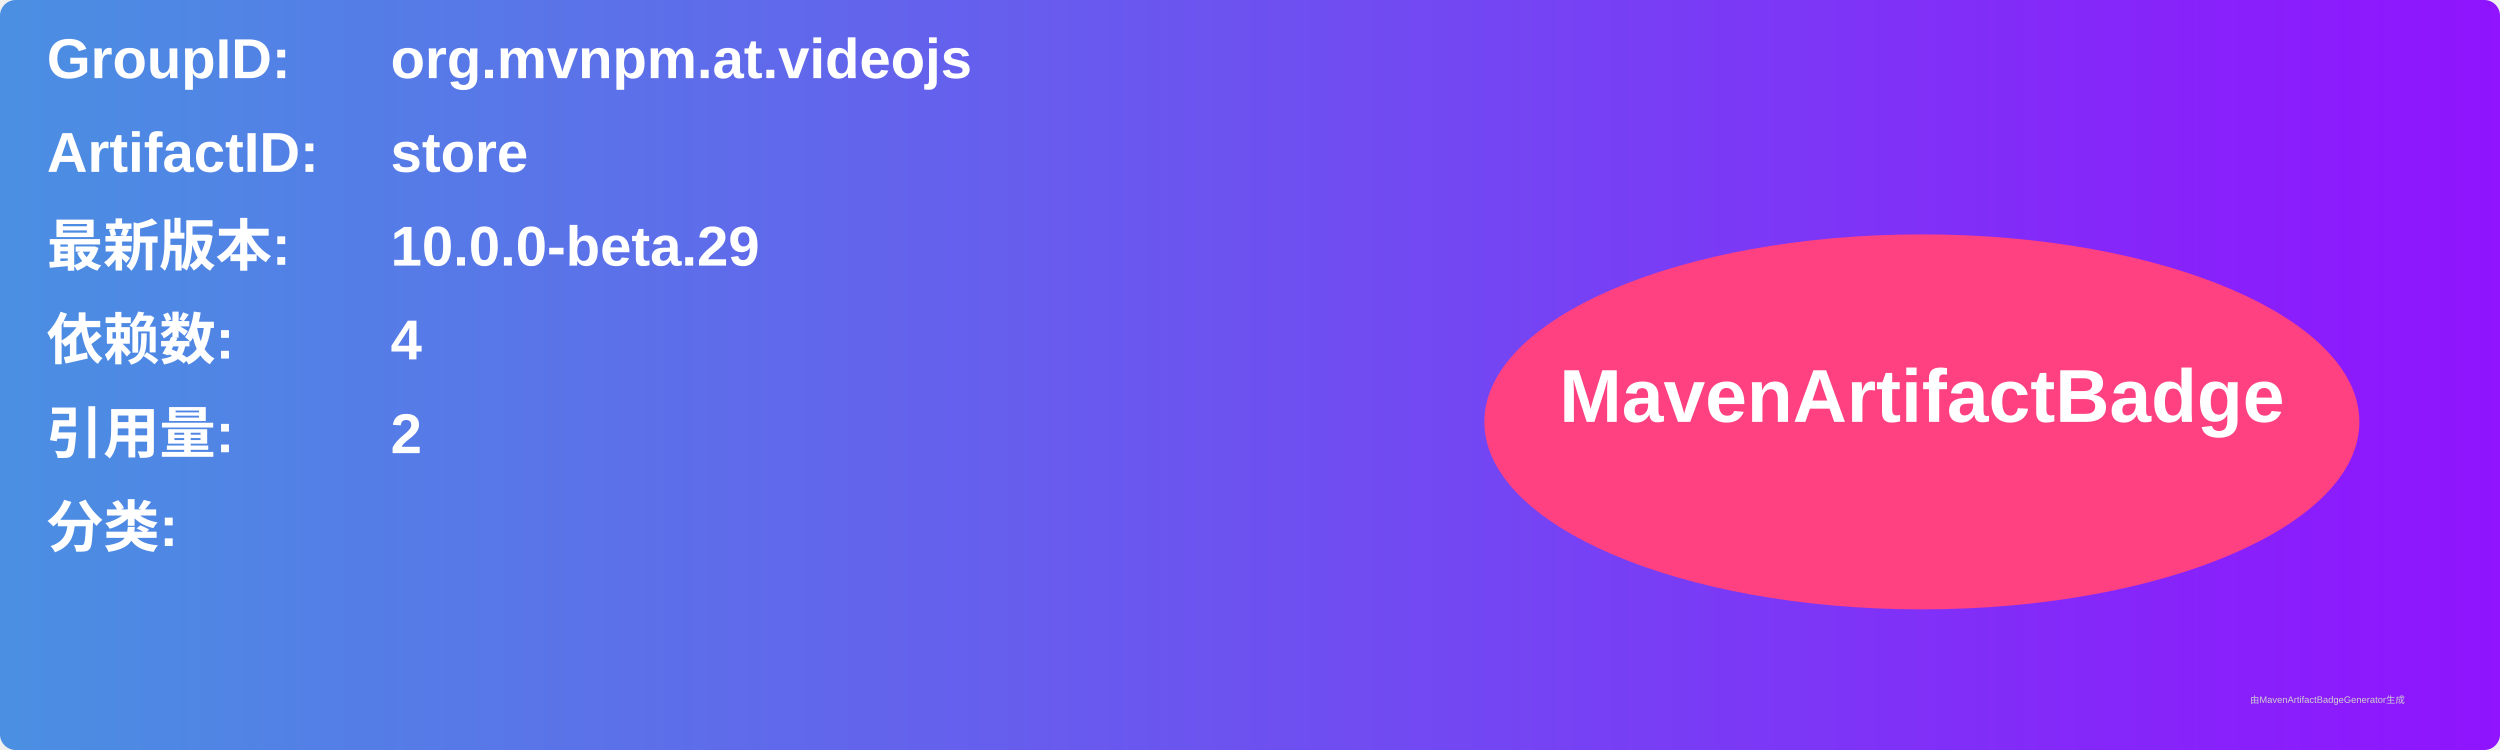
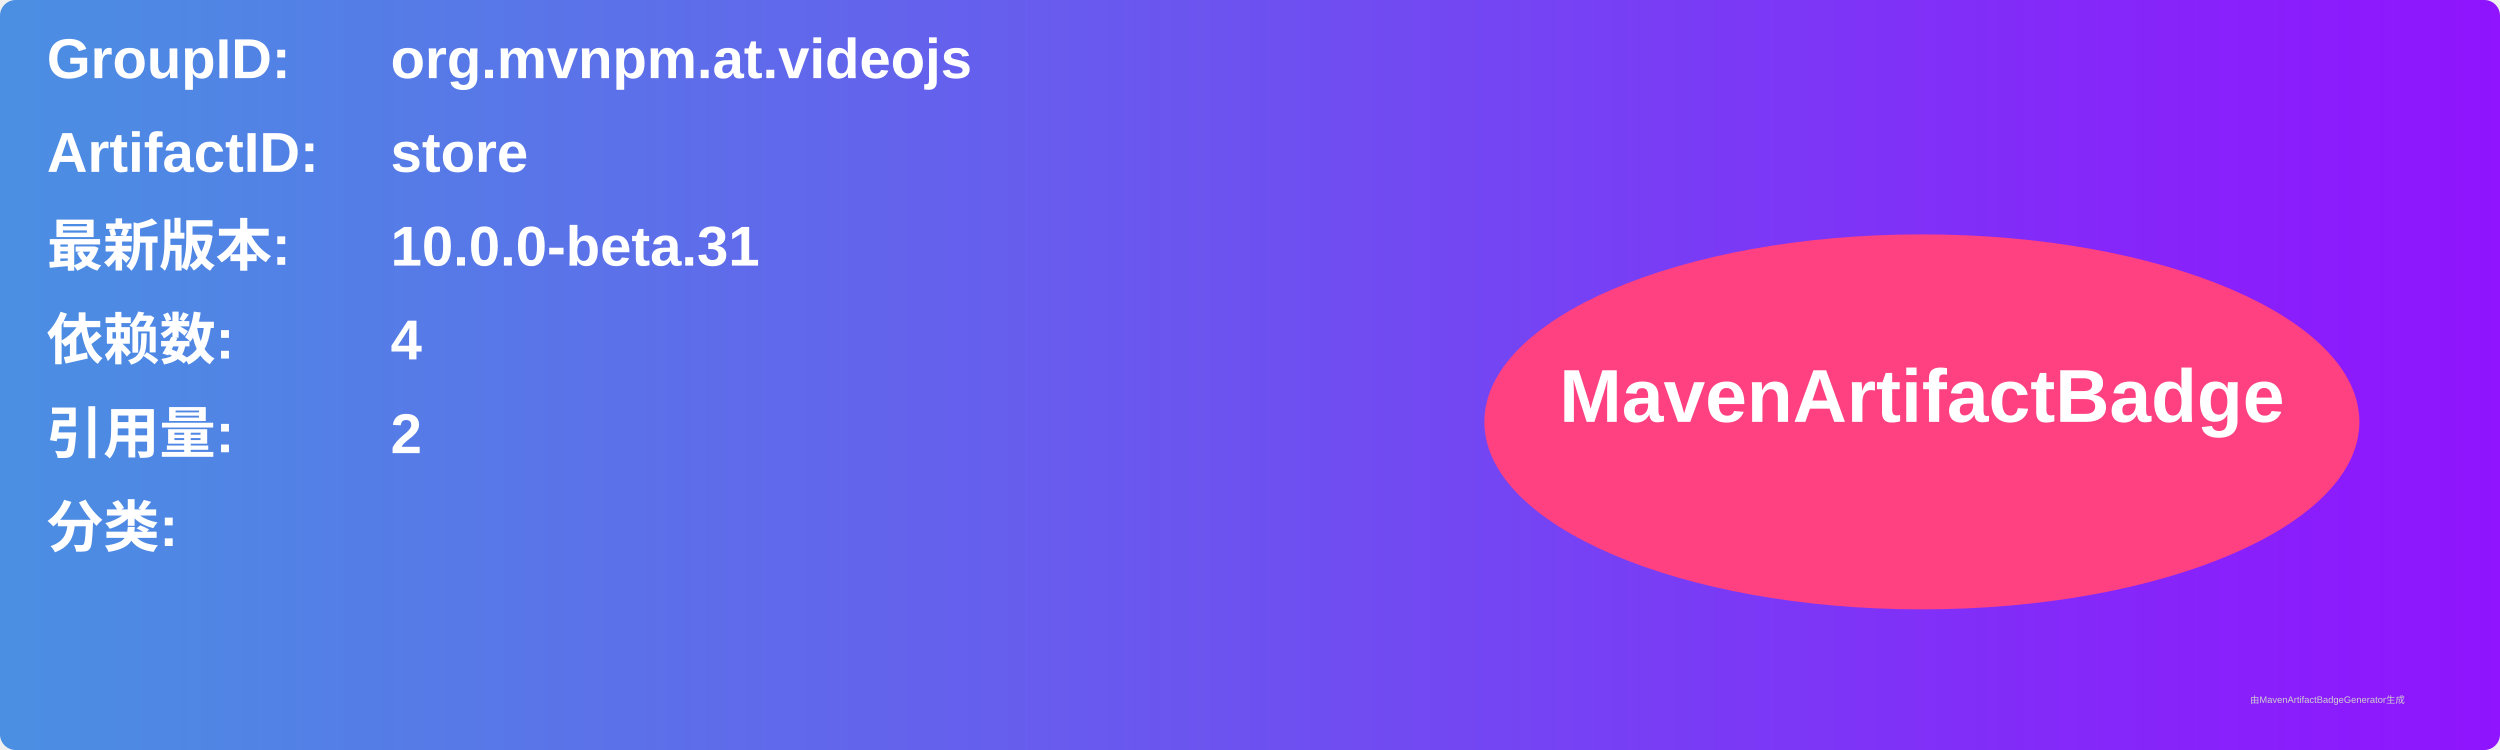
<svg xmlns="http://www.w3.org/2000/svg" width="800" height="240" viewBox="0 0 800 240">
  <linearGradient id="grad" x1="0%" y1="0%" x2="100%" y2="0%">
    <stop offset="0%" stop-color="#4a90e2" />
    <stop offset="100%" stop-color="#9013fe" />
  </linearGradient>
  <rect width="100%" height="100%" rx="5" ry="5" fill="url(#grad)" />
  <g transform="translate(15, 15)">
    <text x="0" y="10" font-family="Arial" font-size="18" fill="white" font-weight="bold" width="260">GroupID:</text>
    <text x="110" y="10" font-family="Arial" font-size="18" fill="white" font-weight="bold" width="460">org.mvnpm.at.videojs</text>
    <text x="0" y="40" font-family="Arial" font-size="18" fill="white" font-weight="bold" width="260">ArtifactID:</text>
    <text x="110" y="40" font-family="Arial" font-size="18" fill="white" font-weight="bold" width="460">store</text>
    <text x="0" y="70" font-family="Arial" font-size="18" fill="white" font-weight="bold">最新版本:</text>
    <text x="110" y="70" font-family="Arial" font-size="18" fill="white" font-weight="bold">
-       <tspan font-weight="bold">10.0.0-beta.29</tspan>
+       <tspan font-weight="bold">10.0.0-beta.31</tspan>
    </text>
    <text x="0" y="100" font-family="Arial" font-size="18" fill="white" font-weight="bold">依赖数: </text>
    <text x="110" y="100" font-family="Arial" font-size="18" fill="white">
      <tspan font-weight="bold">4</tspan>
    </text>
    <text x="0" y="130" font-family="Arial" font-size="18" fill="white" font-weight="bold">引用量: </text>
    <text x="110" y="130" font-family="Arial" font-size="18" fill="white">
      <tspan font-weight="bold">2</tspan>
    </text>
    <text x="0" y="160" font-family="Arial" font-size="18" fill="white" font-weight="bold">分类:</text>
    <text x="10" y="190" font-family="Arial" font-size="10" fill="white">
      <tspan font-weight="bold" />
    </text>
    <ellipse cx="600" cy="120" rx="140" ry="60" fill="#ff4081" />
    <text x="600" y="120" text-anchor="middle" font-family="Arial" font-size="24" fill="white" font-weight="bold">MavenArtifactBadge</text>
  </g>
  <text x="720" y="225" font-family="Arial" font-size="3" fill="#d0d0d0">由MavenArtifactBadgeGenerator生成</text>
</svg>
